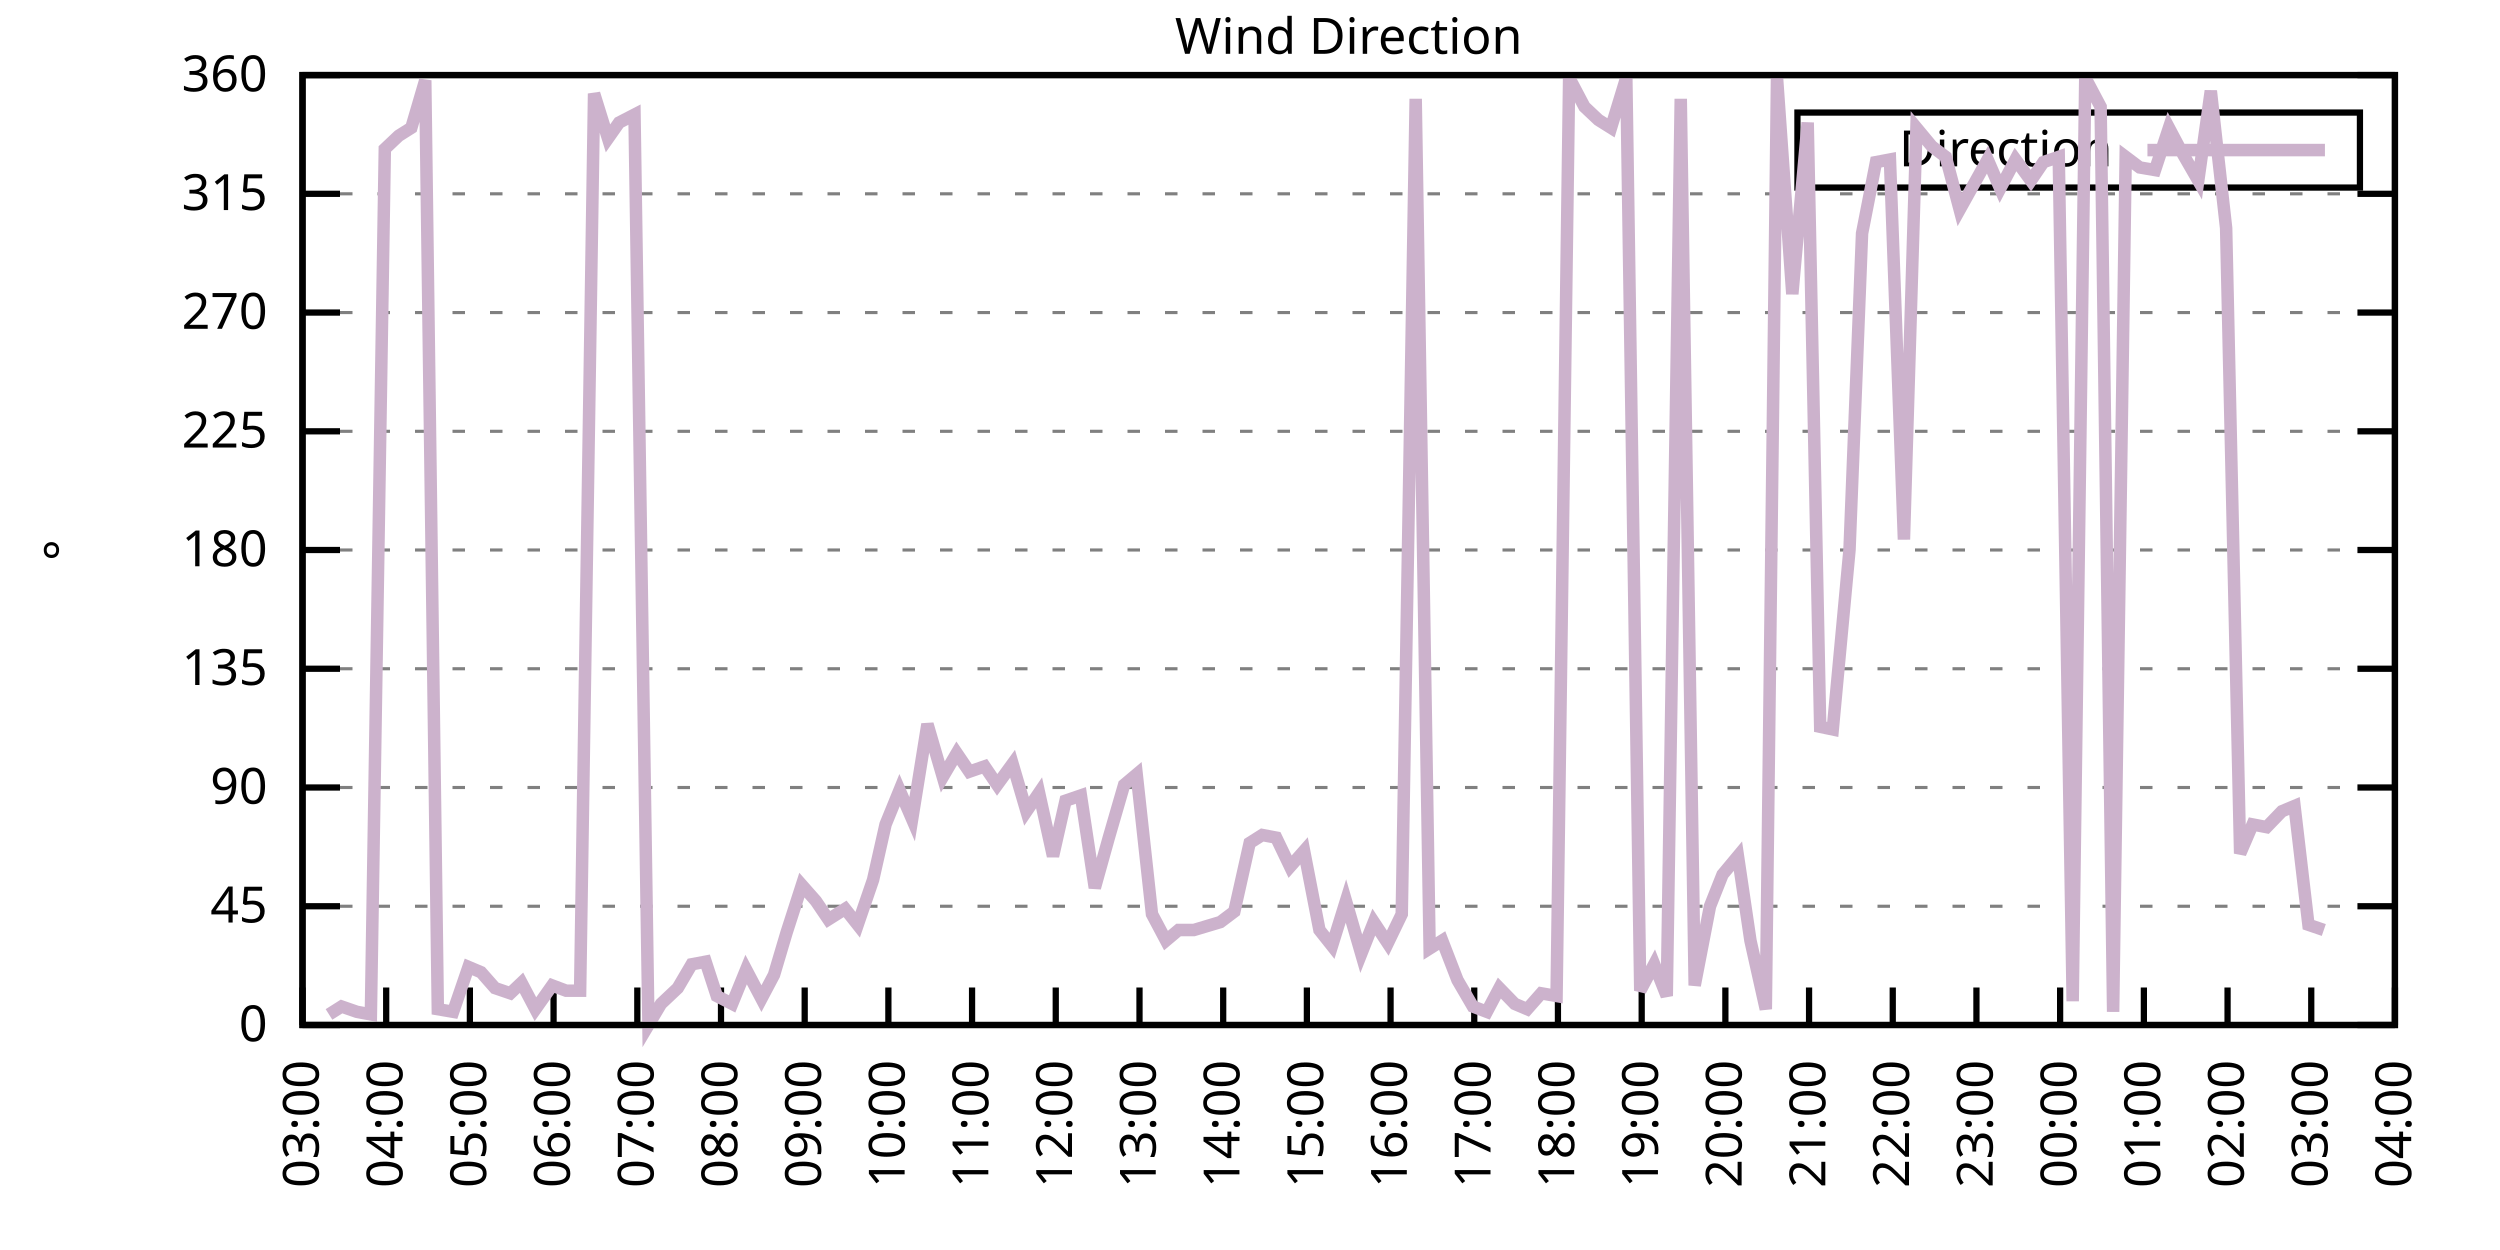
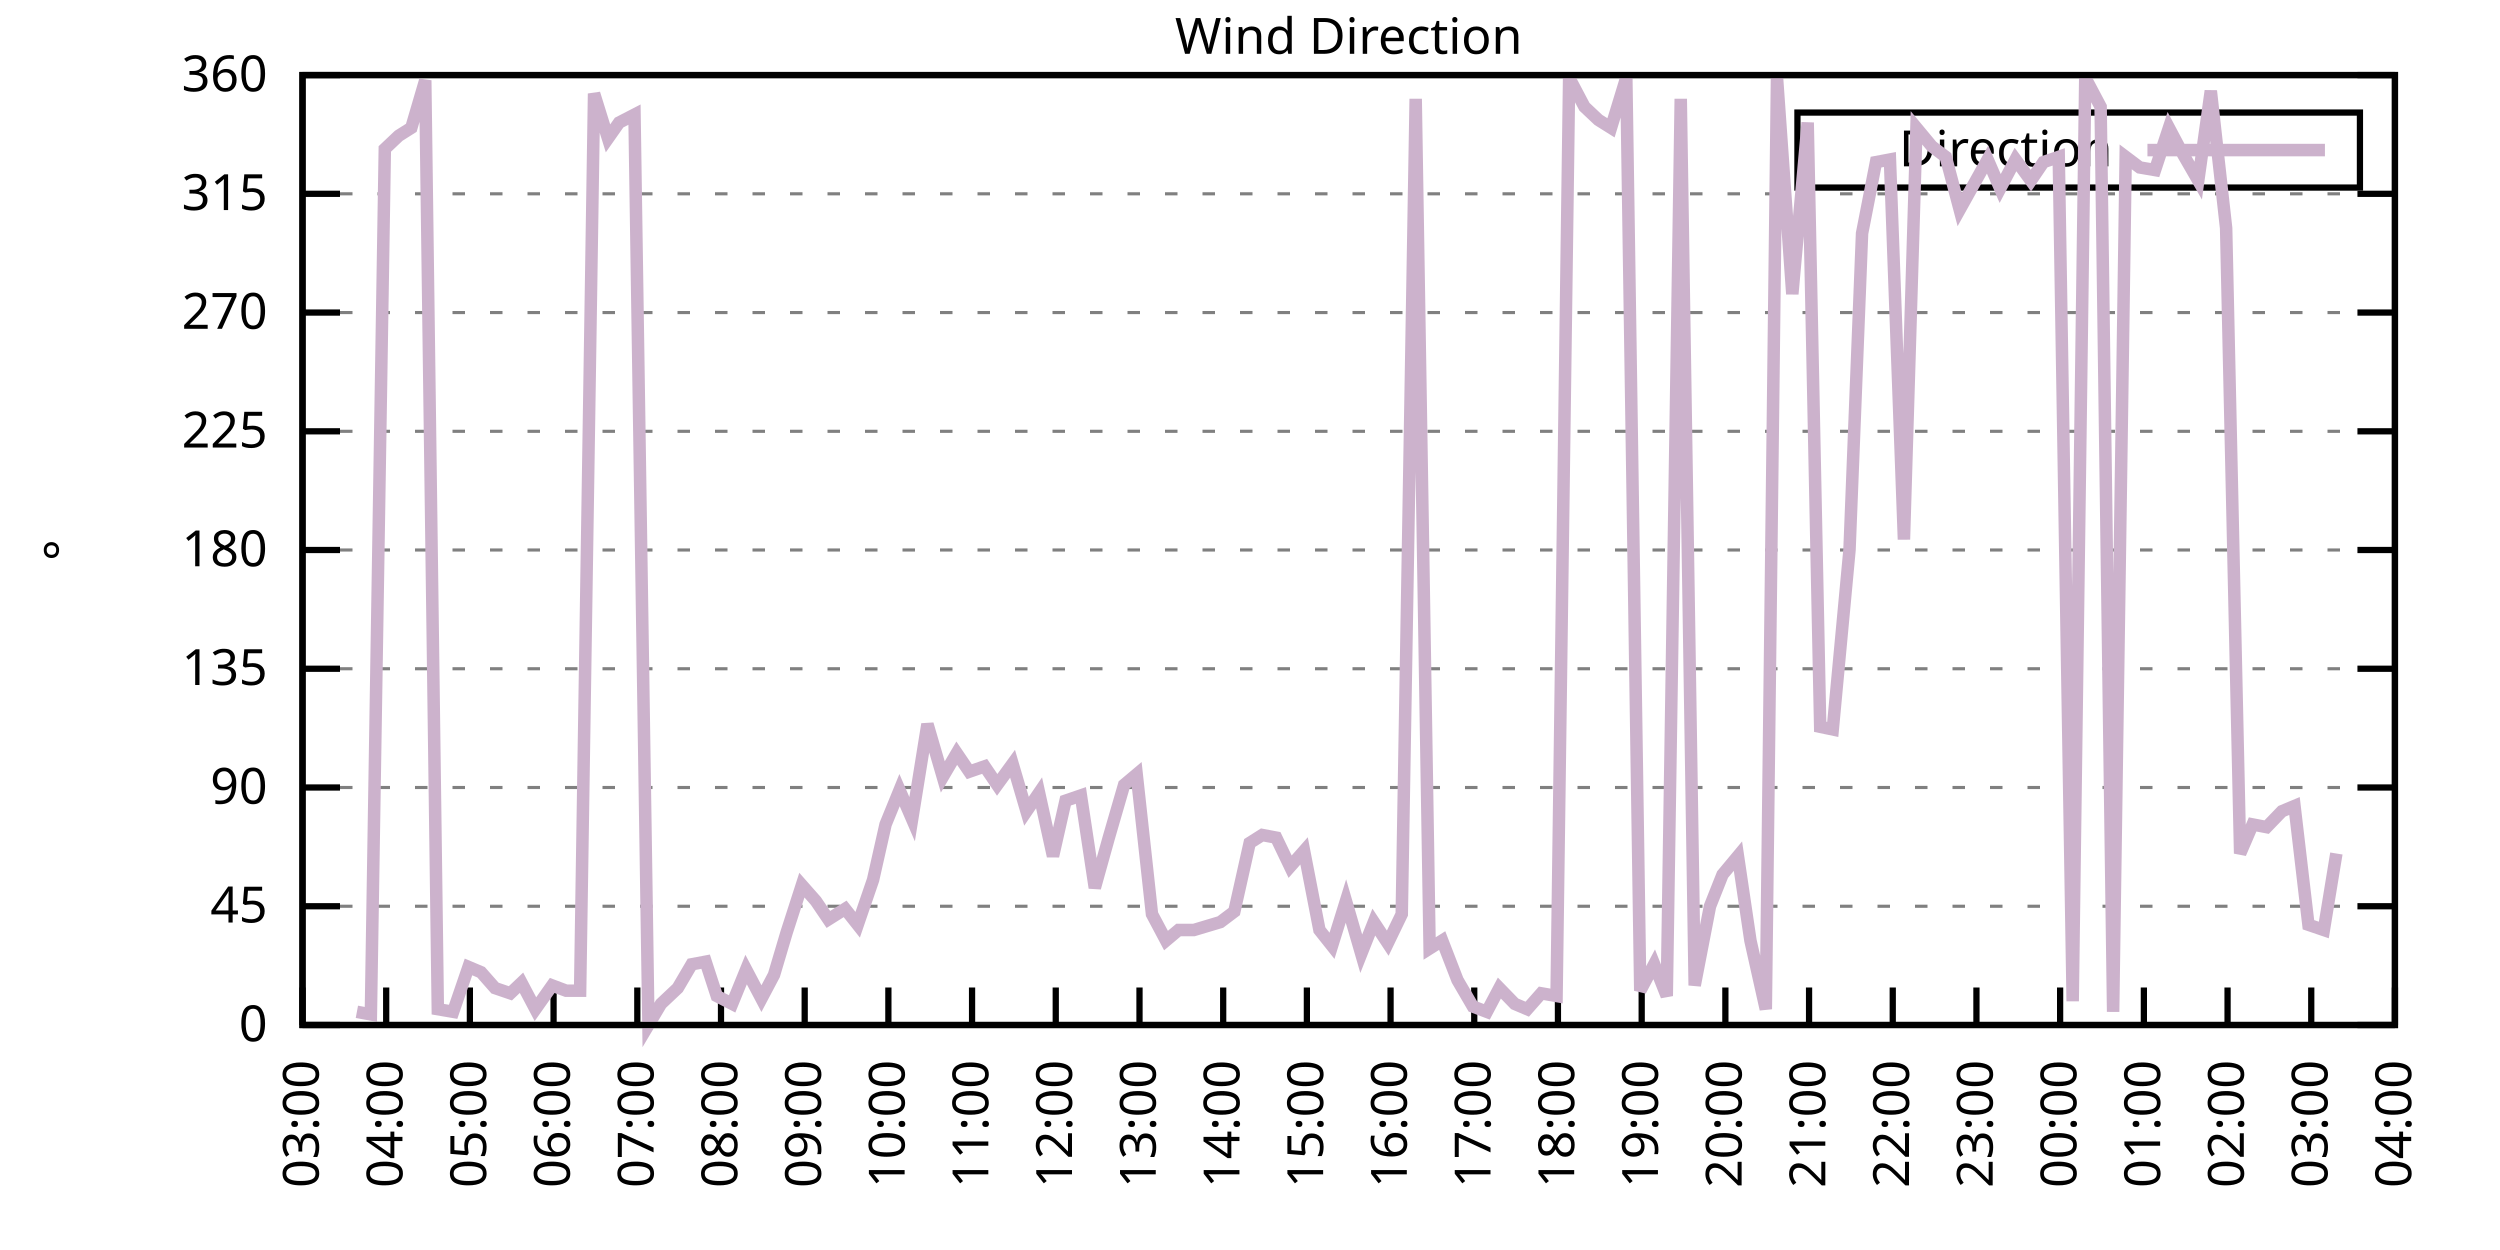
<svg xmlns="http://www.w3.org/2000/svg" xmlns:xlink="http://www.w3.org/1999/xlink" width="400" height="200" viewBox="0 0 400 200">
  <g id="gnuplot_canvas">
    <rect x="0" y="0" width="400" height="200" fill="none" />
    <defs>
      <circle id="gpDot" r="0.5" stroke-width="0.5" stroke="currentColor" />
      <path id="gpPt0" stroke-width="0.333" stroke="currentColor" d="M-1,0 h2 M0,-1 v2" />
      <path id="gpPt1" stroke-width="0.333" stroke="currentColor" d="M-1,-1 L1,1 M1,-1 L-1,1" />
      <path id="gpPt2" stroke-width="0.333" stroke="currentColor" d="M-1,0 L1,0 M0,-1 L0,1 M-1,-1 L1,1 M-1,1 L1,-1" />
      <rect id="gpPt3" stroke-width="0.333" stroke="currentColor" x="-1" y="-1" width="2" height="2" />
      <rect id="gpPt4" stroke-width="0.333" stroke="currentColor" fill="currentColor" x="-1" y="-1" width="2" height="2" />
      <circle id="gpPt5" stroke-width="0.333" stroke="currentColor" cx="0" cy="0" r="1" />
      <use xlink:href="#gpPt5" id="gpPt6" fill="currentColor" stroke="none" />
      <path id="gpPt7" stroke-width="0.333" stroke="currentColor" d="M0,-1.33 L-1.33,0.67 L1.33,0.67 z" />
      <use xlink:href="#gpPt7" id="gpPt8" fill="currentColor" stroke="none" />
      <use xlink:href="#gpPt7" id="gpPt9" stroke="currentColor" transform="rotate(180)" />
      <use xlink:href="#gpPt9" id="gpPt10" fill="currentColor" stroke="none" />
      <use xlink:href="#gpPt3" id="gpPt11" stroke="currentColor" transform="rotate(45)" />
      <use xlink:href="#gpPt11" id="gpPt12" fill="currentColor" stroke="none" />
      <path id="gpPt13" stroke-width="0.333" stroke="currentColor" d="M0,1.330 L1.265,0.411 L0.782,-1.067 L-0.782,-1.076 L-1.265,0.411 z" />
      <use xlink:href="#gpPt13" id="gpPt14" fill="currentColor" stroke="none" />
      <filter id="textbox" filterUnits="objectBoundingBox" x="0" y="0" height="1" width="1">
        <feFlood flood-color="white" flood-opacity="1" result="bgnd" />
        <feComposite in="SourceGraphic" in2="bgnd" operator="atop" />
      </filter>
      <filter id="greybox" filterUnits="objectBoundingBox" x="0" y="0" height="1" width="1">
        <feFlood flood-color="lightgrey" flood-opacity="1" result="grey" />
        <feComposite in="SourceGraphic" in2="grey" operator="atop" />
      </filter>
    </defs>
    <g fill="none" color="white" stroke="currentColor" stroke-width="1.00" stroke-linecap="butt" stroke-linejoin="miter">
</g>
    <g fill="none" color="black" stroke="currentColor" stroke-width="1.00" stroke-linecap="butt" stroke-linejoin="miter">
      <g stroke="none" shape-rendering="crispEdges">
        <polygon fill="rgb(255, 255, 255)" points="48.40,164.00 383.18,164.00 383.18,12.02 48.40,12.02 " />
      </g>
    </g>
    <g fill="none" color="black" stroke="currentColor" stroke-width="1.00" stroke-linecap="butt" stroke-linejoin="miter">
</g>
    <g fill="none" color="black" stroke="black" stroke-width="0.50" stroke-linecap="butt" stroke-linejoin="miter">
</g>
    <g fill="none" color="gray" stroke="currentColor" stroke-width="0.50" stroke-linecap="butt" stroke-linejoin="miter">
      <path stroke="gray" stroke-dasharray="2,4" class="gridline" d="M48.40,164.00 L383.19,164.00  " />
    </g>
    <g fill="none" color="gray" stroke="gray" stroke-width="1.00" stroke-linecap="butt" stroke-linejoin="miter">
</g>
    <g fill="none" color="black" stroke="currentColor" stroke-width="1.00" stroke-linecap="butt" stroke-linejoin="miter">
      <path stroke="black" d="M48.40,164.00 L54.40,164.00 M383.19,164.00 L377.19,164.00  " />
      <g transform="translate(42.80,166.60)" stroke="none" fill="black" font-family="Sans" font-size="8.00" text-anchor="end">
        <text>
          <tspan font-family="Sans"> 0</tspan>
        </text>
      </g>
    </g>
    <g fill="none" color="black" stroke="currentColor" stroke-width="1.00" stroke-linecap="butt" stroke-linejoin="miter">
</g>
    <g fill="none" color="black" stroke="black" stroke-width="0.50" stroke-linecap="butt" stroke-linejoin="miter">
</g>
    <g fill="none" color="gray" stroke="currentColor" stroke-width="0.50" stroke-linecap="butt" stroke-linejoin="miter">
      <path stroke="gray" stroke-dasharray="2,4" class="gridline" d="M48.40,145.00 L383.19,145.00  " />
    </g>
    <g fill="none" color="gray" stroke="gray" stroke-width="1.00" stroke-linecap="butt" stroke-linejoin="miter">
</g>
    <g fill="none" color="black" stroke="currentColor" stroke-width="1.00" stroke-linecap="butt" stroke-linejoin="miter">
      <path stroke="black" d="M48.40,145.00 L54.40,145.00 M383.19,145.00 L377.19,145.00  " />
      <g transform="translate(42.80,147.60)" stroke="none" fill="black" font-family="Sans" font-size="8.00" text-anchor="end">
        <text>
          <tspan font-family="Sans"> 45</tspan>
        </text>
      </g>
    </g>
    <g fill="none" color="black" stroke="currentColor" stroke-width="1.00" stroke-linecap="butt" stroke-linejoin="miter">
</g>
    <g fill="none" color="black" stroke="black" stroke-width="0.50" stroke-linecap="butt" stroke-linejoin="miter">
</g>
    <g fill="none" color="gray" stroke="currentColor" stroke-width="0.50" stroke-linecap="butt" stroke-linejoin="miter">
      <path stroke="gray" stroke-dasharray="2,4" class="gridline" d="M48.40,126.00 L383.19,126.00  " />
    </g>
    <g fill="none" color="gray" stroke="gray" stroke-width="1.00" stroke-linecap="butt" stroke-linejoin="miter">
</g>
    <g fill="none" color="black" stroke="currentColor" stroke-width="1.00" stroke-linecap="butt" stroke-linejoin="miter">
      <path stroke="black" d="M48.40,126.00 L54.40,126.00 M383.19,126.00 L377.19,126.00  " />
      <g transform="translate(42.80,128.60)" stroke="none" fill="black" font-family="Sans" font-size="8.00" text-anchor="end">
        <text>
          <tspan font-family="Sans"> 90</tspan>
        </text>
      </g>
    </g>
    <g fill="none" color="black" stroke="currentColor" stroke-width="1.00" stroke-linecap="butt" stroke-linejoin="miter">
</g>
    <g fill="none" color="black" stroke="black" stroke-width="0.50" stroke-linecap="butt" stroke-linejoin="miter">
</g>
    <g fill="none" color="gray" stroke="currentColor" stroke-width="0.50" stroke-linecap="butt" stroke-linejoin="miter">
      <path stroke="gray" stroke-dasharray="2,4" class="gridline" d="M48.40,107.00 L383.19,107.00  " />
    </g>
    <g fill="none" color="gray" stroke="gray" stroke-width="1.00" stroke-linecap="butt" stroke-linejoin="miter">
</g>
    <g fill="none" color="black" stroke="currentColor" stroke-width="1.00" stroke-linecap="butt" stroke-linejoin="miter">
      <path stroke="black" d="M48.40,107.00 L54.40,107.00 M383.19,107.00 L377.19,107.00  " />
      <g transform="translate(42.80,109.60)" stroke="none" fill="black" font-family="Sans" font-size="8.00" text-anchor="end">
        <text>
          <tspan font-family="Sans"> 135</tspan>
        </text>
      </g>
    </g>
    <g fill="none" color="black" stroke="currentColor" stroke-width="1.00" stroke-linecap="butt" stroke-linejoin="miter">
</g>
    <g fill="none" color="black" stroke="black" stroke-width="0.50" stroke-linecap="butt" stroke-linejoin="miter">
</g>
    <g fill="none" color="gray" stroke="currentColor" stroke-width="0.50" stroke-linecap="butt" stroke-linejoin="miter">
      <path stroke="gray" stroke-dasharray="2,4" class="gridline" d="M48.40,88.00 L383.19,88.00  " />
    </g>
    <g fill="none" color="gray" stroke="gray" stroke-width="1.00" stroke-linecap="butt" stroke-linejoin="miter">
</g>
    <g fill="none" color="black" stroke="currentColor" stroke-width="1.00" stroke-linecap="butt" stroke-linejoin="miter">
      <path stroke="black" d="M48.40,88.00 L54.40,88.00 M383.19,88.00 L377.19,88.00  " />
      <g transform="translate(42.80,90.60)" stroke="none" fill="black" font-family="Sans" font-size="8.00" text-anchor="end">
        <text>
          <tspan font-family="Sans"> 180</tspan>
        </text>
      </g>
    </g>
    <g fill="none" color="black" stroke="currentColor" stroke-width="1.00" stroke-linecap="butt" stroke-linejoin="miter">
</g>
    <g fill="none" color="black" stroke="black" stroke-width="0.50" stroke-linecap="butt" stroke-linejoin="miter">
</g>
    <g fill="none" color="gray" stroke="currentColor" stroke-width="0.50" stroke-linecap="butt" stroke-linejoin="miter">
      <path stroke="gray" stroke-dasharray="2,4" class="gridline" d="M48.40,69.01 L383.19,69.01  " />
    </g>
    <g fill="none" color="gray" stroke="gray" stroke-width="1.00" stroke-linecap="butt" stroke-linejoin="miter">
</g>
    <g fill="none" color="black" stroke="currentColor" stroke-width="1.00" stroke-linecap="butt" stroke-linejoin="miter">
      <path stroke="black" d="M48.40,69.01 L54.40,69.01 M383.19,69.01 L377.19,69.01  " />
      <g transform="translate(42.80,71.61)" stroke="none" fill="black" font-family="Sans" font-size="8.00" text-anchor="end">
        <text>
          <tspan font-family="Sans"> 225</tspan>
        </text>
      </g>
    </g>
    <g fill="none" color="black" stroke="currentColor" stroke-width="1.00" stroke-linecap="butt" stroke-linejoin="miter">
</g>
    <g fill="none" color="black" stroke="black" stroke-width="0.50" stroke-linecap="butt" stroke-linejoin="miter">
</g>
    <g fill="none" color="gray" stroke="currentColor" stroke-width="0.50" stroke-linecap="butt" stroke-linejoin="miter">
      <path stroke="gray" stroke-dasharray="2,4" class="gridline" d="M48.40,50.01 L383.19,50.01  " />
    </g>
    <g fill="none" color="gray" stroke="gray" stroke-width="1.00" stroke-linecap="butt" stroke-linejoin="miter">
</g>
    <g fill="none" color="black" stroke="currentColor" stroke-width="1.00" stroke-linecap="butt" stroke-linejoin="miter">
      <path stroke="black" d="M48.40,50.01 L54.40,50.01 M383.19,50.01 L377.19,50.01  " />
      <g transform="translate(42.80,52.61)" stroke="none" fill="black" font-family="Sans" font-size="8.00" text-anchor="end">
        <text>
          <tspan font-family="Sans"> 270</tspan>
        </text>
      </g>
    </g>
    <g fill="none" color="black" stroke="currentColor" stroke-width="1.00" stroke-linecap="butt" stroke-linejoin="miter">
</g>
    <g fill="none" color="black" stroke="black" stroke-width="0.50" stroke-linecap="butt" stroke-linejoin="miter">
</g>
    <g fill="none" color="gray" stroke="currentColor" stroke-width="0.50" stroke-linecap="butt" stroke-linejoin="miter">
      <path stroke="gray" stroke-dasharray="2,4" class="gridline" d="M48.40,31.01 L383.19,31.01  " />
    </g>
    <g fill="none" color="gray" stroke="gray" stroke-width="1.00" stroke-linecap="butt" stroke-linejoin="miter">
</g>
    <g fill="none" color="black" stroke="currentColor" stroke-width="1.00" stroke-linecap="butt" stroke-linejoin="miter">
      <path stroke="black" d="M48.40,31.01 L54.40,31.01 M383.19,31.01 L377.19,31.01  " />
      <g transform="translate(42.80,33.61)" stroke="none" fill="black" font-family="Sans" font-size="8.00" text-anchor="end">
        <text>
          <tspan font-family="Sans"> 315</tspan>
        </text>
      </g>
    </g>
    <g fill="none" color="black" stroke="currentColor" stroke-width="1.00" stroke-linecap="butt" stroke-linejoin="miter">
</g>
    <g fill="none" color="black" stroke="black" stroke-width="0.50" stroke-linecap="butt" stroke-linejoin="miter">
</g>
    <g fill="none" color="gray" stroke="currentColor" stroke-width="0.50" stroke-linecap="butt" stroke-linejoin="miter">
      <path stroke="gray" stroke-dasharray="2,4" class="gridline" d="M48.40,12.01 L383.19,12.01  " />
    </g>
    <g fill="none" color="gray" stroke="gray" stroke-width="1.00" stroke-linecap="butt" stroke-linejoin="miter">
</g>
    <g fill="none" color="black" stroke="currentColor" stroke-width="1.00" stroke-linecap="butt" stroke-linejoin="miter">
      <path stroke="black" d="M48.40,12.01 L54.40,12.01 M383.19,12.01 L377.19,12.01  " />
      <g transform="translate(42.80,14.61)" stroke="none" fill="black" font-family="Sans" font-size="8.00" text-anchor="end">
        <text>
          <tspan font-family="Sans"> 360</tspan>
        </text>
      </g>
    </g>
    <g fill="none" color="black" stroke="currentColor" stroke-width="1.00" stroke-linecap="butt" stroke-linejoin="miter">
      <path stroke="black" d="M48.40,164.00 L48.40,158.00  " />
      <g transform="translate(51.00,169.60) rotate(270.00)" stroke="none" fill="black" font-family="Sans" font-size="8.00" text-anchor="end">
        <text>
          <tspan font-family="Sans">03:00</tspan>
        </text>
      </g>
    </g>
    <g fill="none" color="black" stroke="currentColor" stroke-width="1.00" stroke-linecap="butt" stroke-linejoin="miter">
      <path stroke="black" d="M61.79,164.00 L61.79,158.00  " />
      <g transform="translate(64.39,169.60) rotate(270.00)" stroke="none" fill="black" font-family="Sans" font-size="8.00" text-anchor="end">
        <text>
          <tspan font-family="Sans">04:00</tspan>
        </text>
      </g>
    </g>
    <g fill="none" color="black" stroke="currentColor" stroke-width="1.00" stroke-linecap="butt" stroke-linejoin="miter">
      <path stroke="black" d="M75.18,164.00 L75.18,158.00  " />
      <g transform="translate(77.78,169.60) rotate(270.00)" stroke="none" fill="black" font-family="Sans" font-size="8.00" text-anchor="end">
        <text>
          <tspan font-family="Sans">05:00</tspan>
        </text>
      </g>
    </g>
    <g fill="none" color="black" stroke="currentColor" stroke-width="1.00" stroke-linecap="butt" stroke-linejoin="miter">
      <path stroke="black" d="M88.57,164.00 L88.57,158.00  " />
      <g transform="translate(91.17,169.60) rotate(270.00)" stroke="none" fill="black" font-family="Sans" font-size="8.00" text-anchor="end">
        <text>
          <tspan font-family="Sans">06:00</tspan>
        </text>
      </g>
    </g>
    <g fill="none" color="black" stroke="currentColor" stroke-width="1.00" stroke-linecap="butt" stroke-linejoin="miter">
      <path stroke="black" d="M101.97,164.00 L101.97,158.00  " />
      <g transform="translate(104.57,169.60) rotate(270.00)" stroke="none" fill="black" font-family="Sans" font-size="8.00" text-anchor="end">
        <text>
          <tspan font-family="Sans">07:00</tspan>
        </text>
      </g>
    </g>
    <g fill="none" color="black" stroke="currentColor" stroke-width="1.00" stroke-linecap="butt" stroke-linejoin="miter">
      <path stroke="black" d="M115.36,164.00 L115.36,158.00  " />
      <g transform="translate(117.96,169.60) rotate(270.00)" stroke="none" fill="black" font-family="Sans" font-size="8.00" text-anchor="end">
        <text>
          <tspan font-family="Sans">08:00</tspan>
        </text>
      </g>
    </g>
    <g fill="none" color="black" stroke="currentColor" stroke-width="1.00" stroke-linecap="butt" stroke-linejoin="miter">
      <path stroke="black" d="M128.75,164.00 L128.75,158.00  " />
      <g transform="translate(131.35,169.60) rotate(270.00)" stroke="none" fill="black" font-family="Sans" font-size="8.00" text-anchor="end">
        <text>
          <tspan font-family="Sans">09:00</tspan>
        </text>
      </g>
    </g>
    <g fill="none" color="black" stroke="currentColor" stroke-width="1.00" stroke-linecap="butt" stroke-linejoin="miter">
      <path stroke="black" d="M142.14,164.00 L142.14,158.00  " />
      <g transform="translate(144.74,169.60) rotate(270.00)" stroke="none" fill="black" font-family="Sans" font-size="8.00" text-anchor="end">
        <text>
          <tspan font-family="Sans">10:00</tspan>
        </text>
      </g>
    </g>
    <g fill="none" color="black" stroke="currentColor" stroke-width="1.00" stroke-linecap="butt" stroke-linejoin="miter">
      <path stroke="black" d="M155.53,164.00 L155.53,158.00  " />
      <g transform="translate(158.13,169.60) rotate(270.00)" stroke="none" fill="black" font-family="Sans" font-size="8.00" text-anchor="end">
        <text>
          <tspan font-family="Sans">11:00</tspan>
        </text>
      </g>
    </g>
    <g fill="none" color="black" stroke="currentColor" stroke-width="1.00" stroke-linecap="butt" stroke-linejoin="miter">
      <path stroke="black" d="M168.92,164.00 L168.92,158.00  " />
      <g transform="translate(171.52,169.60) rotate(270.00)" stroke="none" fill="black" font-family="Sans" font-size="8.00" text-anchor="end">
        <text>
          <tspan font-family="Sans">12:00</tspan>
        </text>
      </g>
    </g>
    <g fill="none" color="black" stroke="currentColor" stroke-width="1.00" stroke-linecap="butt" stroke-linejoin="miter">
      <path stroke="black" d="M182.32,164.00 L182.32,158.00  " />
      <g transform="translate(184.92,169.60) rotate(270.00)" stroke="none" fill="black" font-family="Sans" font-size="8.00" text-anchor="end">
        <text>
          <tspan font-family="Sans">13:00</tspan>
        </text>
      </g>
    </g>
    <g fill="none" color="black" stroke="currentColor" stroke-width="1.00" stroke-linecap="butt" stroke-linejoin="miter">
      <path stroke="black" d="M195.71,164.00 L195.71,158.00  " />
      <g transform="translate(198.31,169.60) rotate(270.00)" stroke="none" fill="black" font-family="Sans" font-size="8.00" text-anchor="end">
        <text>
          <tspan font-family="Sans">14:00</tspan>
        </text>
      </g>
    </g>
    <g fill="none" color="black" stroke="currentColor" stroke-width="1.00" stroke-linecap="butt" stroke-linejoin="miter">
      <path stroke="black" d="M209.10,164.00 L209.10,158.00  " />
      <g transform="translate(211.70,169.60) rotate(270.00)" stroke="none" fill="black" font-family="Sans" font-size="8.00" text-anchor="end">
        <text>
          <tspan font-family="Sans">15:00</tspan>
        </text>
      </g>
    </g>
    <g fill="none" color="black" stroke="currentColor" stroke-width="1.00" stroke-linecap="butt" stroke-linejoin="miter">
      <path stroke="black" d="M222.49,164.00 L222.49,158.00  " />
      <g transform="translate(225.09,169.60) rotate(270.00)" stroke="none" fill="black" font-family="Sans" font-size="8.00" text-anchor="end">
        <text>
          <tspan font-family="Sans">16:00</tspan>
        </text>
      </g>
    </g>
    <g fill="none" color="black" stroke="currentColor" stroke-width="1.00" stroke-linecap="butt" stroke-linejoin="miter">
      <path stroke="black" d="M235.88,164.00 L235.88,158.00  " />
      <g transform="translate(238.48,169.60) rotate(270.00)" stroke="none" fill="black" font-family="Sans" font-size="8.00" text-anchor="end">
        <text>
          <tspan font-family="Sans">17:00</tspan>
        </text>
      </g>
    </g>
    <g fill="none" color="black" stroke="currentColor" stroke-width="1.00" stroke-linecap="butt" stroke-linejoin="miter">
      <path stroke="black" d="M249.27,164.00 L249.27,158.00  " />
      <g transform="translate(251.87,169.60) rotate(270.00)" stroke="none" fill="black" font-family="Sans" font-size="8.00" text-anchor="end">
        <text>
          <tspan font-family="Sans">18:00</tspan>
        </text>
      </g>
    </g>
    <g fill="none" color="black" stroke="currentColor" stroke-width="1.00" stroke-linecap="butt" stroke-linejoin="miter">
      <path stroke="black" d="M262.67,164.00 L262.67,158.00  " />
      <g transform="translate(265.27,169.60) rotate(270.00)" stroke="none" fill="black" font-family="Sans" font-size="8.00" text-anchor="end">
        <text>
          <tspan font-family="Sans">19:00</tspan>
        </text>
      </g>
    </g>
    <g fill="none" color="black" stroke="currentColor" stroke-width="1.00" stroke-linecap="butt" stroke-linejoin="miter">
      <path stroke="black" d="M276.06,164.00 L276.06,158.00  " />
      <g transform="translate(278.66,169.60) rotate(270.00)" stroke="none" fill="black" font-family="Sans" font-size="8.00" text-anchor="end">
        <text>
          <tspan font-family="Sans">20:00</tspan>
        </text>
      </g>
    </g>
    <g fill="none" color="black" stroke="currentColor" stroke-width="1.00" stroke-linecap="butt" stroke-linejoin="miter">
      <path stroke="black" d="M289.45,164.00 L289.45,158.00  " />
      <g transform="translate(292.05,169.60) rotate(270.00)" stroke="none" fill="black" font-family="Sans" font-size="8.00" text-anchor="end">
        <text>
          <tspan font-family="Sans">21:00</tspan>
        </text>
      </g>
    </g>
    <g fill="none" color="black" stroke="currentColor" stroke-width="1.00" stroke-linecap="butt" stroke-linejoin="miter">
      <path stroke="black" d="M302.84,164.00 L302.84,158.00  " />
      <g transform="translate(305.44,169.60) rotate(270.00)" stroke="none" fill="black" font-family="Sans" font-size="8.00" text-anchor="end">
        <text>
          <tspan font-family="Sans">22:00</tspan>
        </text>
      </g>
    </g>
    <g fill="none" color="black" stroke="currentColor" stroke-width="1.00" stroke-linecap="butt" stroke-linejoin="miter">
      <path stroke="black" d="M316.23,164.00 L316.23,158.00  " />
      <g transform="translate(318.83,169.60) rotate(270.00)" stroke="none" fill="black" font-family="Sans" font-size="8.00" text-anchor="end">
        <text>
          <tspan font-family="Sans">23:00</tspan>
        </text>
      </g>
    </g>
    <g fill="none" color="black" stroke="currentColor" stroke-width="1.00" stroke-linecap="butt" stroke-linejoin="miter">
      <path stroke="black" d="M329.62,164.00 L329.62,158.00  " />
      <g transform="translate(332.22,169.60) rotate(270.00)" stroke="none" fill="black" font-family="Sans" font-size="8.00" text-anchor="end">
        <text>
          <tspan font-family="Sans">00:00</tspan>
        </text>
      </g>
    </g>
    <g fill="none" color="black" stroke="currentColor" stroke-width="1.00" stroke-linecap="butt" stroke-linejoin="miter">
      <path stroke="black" d="M343.02,164.00 L343.02,158.00  " />
      <g transform="translate(345.62,169.60) rotate(270.00)" stroke="none" fill="black" font-family="Sans" font-size="8.00" text-anchor="end">
        <text>
          <tspan font-family="Sans">01:00</tspan>
        </text>
      </g>
    </g>
    <g fill="none" color="black" stroke="currentColor" stroke-width="1.00" stroke-linecap="butt" stroke-linejoin="miter">
      <path stroke="black" d="M356.41,164.00 L356.41,158.00  " />
      <g transform="translate(359.01,169.60) rotate(270.00)" stroke="none" fill="black" font-family="Sans" font-size="8.00" text-anchor="end">
        <text>
          <tspan font-family="Sans">02:00</tspan>
        </text>
      </g>
    </g>
    <g fill="none" color="black" stroke="currentColor" stroke-width="1.00" stroke-linecap="butt" stroke-linejoin="miter">
      <path stroke="black" d="M369.80,164.00 L369.80,158.00  " />
      <g transform="translate(372.40,169.60) rotate(270.00)" stroke="none" fill="black" font-family="Sans" font-size="8.00" text-anchor="end">
        <text>
          <tspan font-family="Sans">03:00</tspan>
        </text>
      </g>
    </g>
    <g fill="none" color="black" stroke="currentColor" stroke-width="1.00" stroke-linecap="butt" stroke-linejoin="miter">
      <path stroke="black" d="M383.19,164.00 L383.19,158.00  " />
      <g transform="translate(385.79,169.60) rotate(270.00)" stroke="none" fill="black" font-family="Sans" font-size="8.00" text-anchor="end">
        <text>
          <tspan font-family="Sans">04:00</tspan>
        </text>
      </g>
    </g>
    <g fill="none" color="black" stroke="currentColor" stroke-width="1.00" stroke-linecap="butt" stroke-linejoin="miter">
</g>
    <g fill="none" color="black" stroke="currentColor" stroke-width="1.00" stroke-linecap="butt" stroke-linejoin="miter">
      <path stroke="black" d="M48.40,12.01 L48.40,164.00 L383.19,164.00 L383.19,12.01 L48.40,12.01 Z  " />
    </g>
    <g fill="none" color="black" stroke="currentColor" stroke-width="1.00" stroke-linecap="butt" stroke-linejoin="miter">
</g>
    <g fill="none" color="black" stroke="currentColor" stroke-width="1.00" stroke-linecap="butt" stroke-linejoin="miter">
      <path stroke="black" d="M287.59,30.01 L287.59,18.01 L377.59,18.01 L377.59,30.01 L287.59,30.01 Z  " />
    </g>
    <g id="Wind_direction_plot_1">
      <g fill="none" color="white" stroke="black" stroke-width="2.00" stroke-linecap="butt" stroke-linejoin="miter">
</g>
      <g fill="none" color="black" stroke="currentColor" stroke-width="2.00" stroke-linecap="butt" stroke-linejoin="miter">
        <g transform="translate(337.99,26.61)" stroke="none" fill="black" font-family="Sans" font-size="8.00" text-anchor="end">
          <text>
            <tspan font-family="Sans">Direction</tspan>
          </text>
        </g>
      </g>
      <g fill="none" color="black" stroke="currentColor" stroke-width="2.00" stroke-linecap="butt" stroke-linejoin="miter">
-         <path stroke="rgb(204, 178, 204)" d="M343.59,24.01 L371.99,24.01 M52.64,162.31 L54.65,161.04 L57.10,161.89 L59.34,162.31 L61.57,23.83 L63.80,21.72   L65.81,20.45 L68.04,12.85 L70.05,161.47 L72.50,161.89 L74.96,154.71 L76.97,155.56 L79.20,158.09 L81.66,158.93   L83.44,157.24 L85.67,161.47 L88.35,157.67 L90.58,158.51 L92.82,158.51 L95.05,14.97 L97.28,22.14 L99.06,19.61   L101.52,18.34 L103.75,164.00 L105.76,160.62 L108.44,158.09 L110.67,154.29 L112.90,153.87 L114.69,159.36 L117.14,160.62   L119.38,155.13 L121.83,159.78 L123.84,155.98 L125.85,149.22 L128.30,141.62 L130.54,144.16 L132.54,147.11 L135.22,145.42   L137.23,147.96 L139.69,140.78 L141.69,131.91 L143.93,126.42 L145.94,131.07 L148.39,115.87 L150.85,124.31 L153.08,120.51   L155.09,123.47 L157.54,122.62 L159.55,125.58 L162.01,122.20 L164.24,129.80 L166.25,126.85 L168.48,136.98 L170.49,128.11   L172.94,127.27 L175.17,142.05 L177.41,134.02 L179.86,125.58 L181.87,123.89 L184.32,146.27 L186.56,150.49 L188.57,148.80   L191.02,148.80 L195.26,147.53 L197.49,145.85 L199.95,134.87 L201.96,133.60 L204.19,134.02 L206.42,138.67 L208.65,136.14   L211.11,148.80 L213.12,151.33 L215.35,144.16 L217.80,152.60 L219.81,147.53 L222.04,150.91 L224.28,146.27 L226.51,15.81   L228.74,151.76 L230.75,150.49 L233.20,156.82 L235.66,161.04 L237.89,161.89 L239.90,158.09 L242.36,160.62 L244.36,161.47   L246.60,158.93 L249.05,159.36 L251.06,12.43 L253.51,17.08 L255.75,19.19 L257.76,20.45 L260.21,12.43 L262.44,158.51   L264.67,154.29 L266.68,159.36 L268.92,15.81 L271.15,157.67 L273.60,145.00 L275.61,139.93 L278.07,136.98 L280.07,150.49   L282.53,161.47 L284.32,12.43 L286.77,47.05 L289.23,19.61 L291.23,116.29 L293.24,116.71 L295.92,88.00 L297.93,37.34   L300.16,25.94 L302.39,25.52 L304.63,86.32 L306.63,20.45 L309.09,23.41 L311.32,25.10 L313.55,33.54 L318.02,25.52   L320.03,30.16 L322.48,25.52 L324.94,28.90 L326.95,25.94 L329.40,25.10 L331.63,160.20 L333.64,12.43 L336.10,17.08   L338.10,161.89 L340.11,25.10 L342.35,26.79 L344.80,27.21 L347.03,20.45 L349.04,24.25 L351.72,28.90 L353.73,14.54   L356.18,36.50 L358.42,136.56 L360.42,131.91 L362.66,132.34 L365.11,129.80 L367.12,128.96 L369.35,147.96 L371.81,148.80    " />
+         <path stroke="rgb(204, 178, 204)" d="M343.59,24.01 L371.99,24.01 M57.10,161.89 L59.34,162.31 L61.57,23.83 L63.80,21.72 L65.81,20.45 L68.04,12.85   L70.05,161.47 L72.50,161.89 L74.96,154.71 L76.97,155.56 L79.20,158.09 L81.66,158.93 L83.44,157.24 L85.67,161.47   L88.35,157.67 L90.58,158.51 L92.82,158.51 L95.05,14.97 L97.28,22.14 L99.06,19.61 L101.52,18.34 L103.75,164.00   L105.76,160.62 L108.44,158.09 L110.67,154.29 L112.90,153.87 L114.69,159.36 L117.14,160.62 L119.38,155.13 L121.83,159.78   L123.84,155.98 L125.85,149.22 L128.30,141.62 L130.54,144.16 L132.54,147.11 L135.22,145.42 L137.23,147.96 L139.69,140.78   L141.69,131.91 L143.93,126.42 L145.94,131.07 L148.39,115.87 L150.85,124.31 L153.08,120.51 L155.09,123.47 L157.54,122.62   L159.55,125.58 L162.01,122.20 L164.24,129.80 L166.25,126.85 L168.48,136.98 L170.49,128.11 L172.94,127.27 L175.17,142.05   L177.41,134.02 L179.86,125.58 L181.87,123.89 L184.32,146.27 L186.56,150.49 L188.57,148.80 L191.02,148.80 L195.26,147.53   L197.49,145.85 L199.95,134.87 L201.96,133.60 L204.19,134.02 L206.42,138.67 L208.65,136.14 L211.11,148.80 L213.12,151.33   L215.35,144.16 L217.80,152.60 L219.81,147.53 L222.04,150.91 L224.28,146.27 L226.51,15.81 L228.74,151.76 L230.75,150.49   L233.20,156.82 L235.66,161.04 L237.89,161.89 L239.90,158.09 L242.36,160.62 L244.36,161.47 L246.60,158.93 L249.05,159.36   L251.06,12.43 L253.51,17.08 L255.75,19.19 L257.76,20.45 L260.21,12.43 L262.44,158.51 L264.67,154.29 L266.68,159.36   L268.92,15.81 L271.15,157.67 L273.60,145.00 L275.61,139.93 L278.07,136.98 L280.07,150.49 L282.53,161.47 L284.32,12.43   L286.77,47.05 L289.23,19.61 L291.23,116.29 L293.24,116.71 L295.92,88.00 L297.93,37.34 L300.16,25.94 L302.39,25.52   L304.63,86.32 L306.63,20.45 L309.09,23.41 L311.32,25.10 L313.55,33.54 L318.02,25.52 L320.03,30.16 L322.48,25.52   L324.94,28.90 L326.95,25.94 L329.40,25.10 L331.63,160.20 L333.64,12.43 L336.10,17.08 L338.10,161.89 L340.11,25.10   L342.35,26.79 L344.80,27.21 L347.03,20.45 L349.04,24.25 L351.72,28.90 L353.73,14.54 L356.18,36.50 L358.42,136.56   L360.42,131.91 L362.66,132.34 L365.11,129.80 L367.12,128.96 L369.35,147.96 L371.81,148.80 L373.82,136.56  " />
      </g>
    </g>
    <g fill="none" color="black" stroke="currentColor" stroke-width="2.00" stroke-linecap="butt" stroke-linejoin="miter">
</g>
    <g fill="none" color="black" stroke="black" stroke-width="1.00" stroke-linecap="butt" stroke-linejoin="miter">
</g>
    <g fill="none" color="black" stroke="currentColor" stroke-width="1.00" stroke-linecap="butt" stroke-linejoin="miter">
      <path stroke="black" d="M48.40,12.01 L48.40,164.00 L383.19,164.00 L383.19,12.01 L48.40,12.01 Z  " />
      <g transform="translate(12.80,88.01) rotate(270.00)" stroke="none" fill="black" font-family="Sans" font-size="8.00" text-anchor="middle">
        <text>
          <tspan font-family="Sans">°</tspan>
        </text>
      </g>
    </g>
    <g fill="none" color="black" stroke="currentColor" stroke-width="1.00" stroke-linecap="butt" stroke-linejoin="miter">
</g>
    <g fill="none" color="black" stroke="currentColor" stroke-width="1.00" stroke-linecap="butt" stroke-linejoin="miter">
      <g transform="translate(215.79,8.61)" stroke="none" fill="black" font-family="Sans" font-size="8.00" text-anchor="middle">
        <text>
          <tspan font-family="Sans">Wind Direction</tspan>
        </text>
      </g>
    </g>
    <g fill="none" color="black" stroke="currentColor" stroke-width="1.00" stroke-linecap="butt" stroke-linejoin="miter">
</g>
  </g>
</svg>
